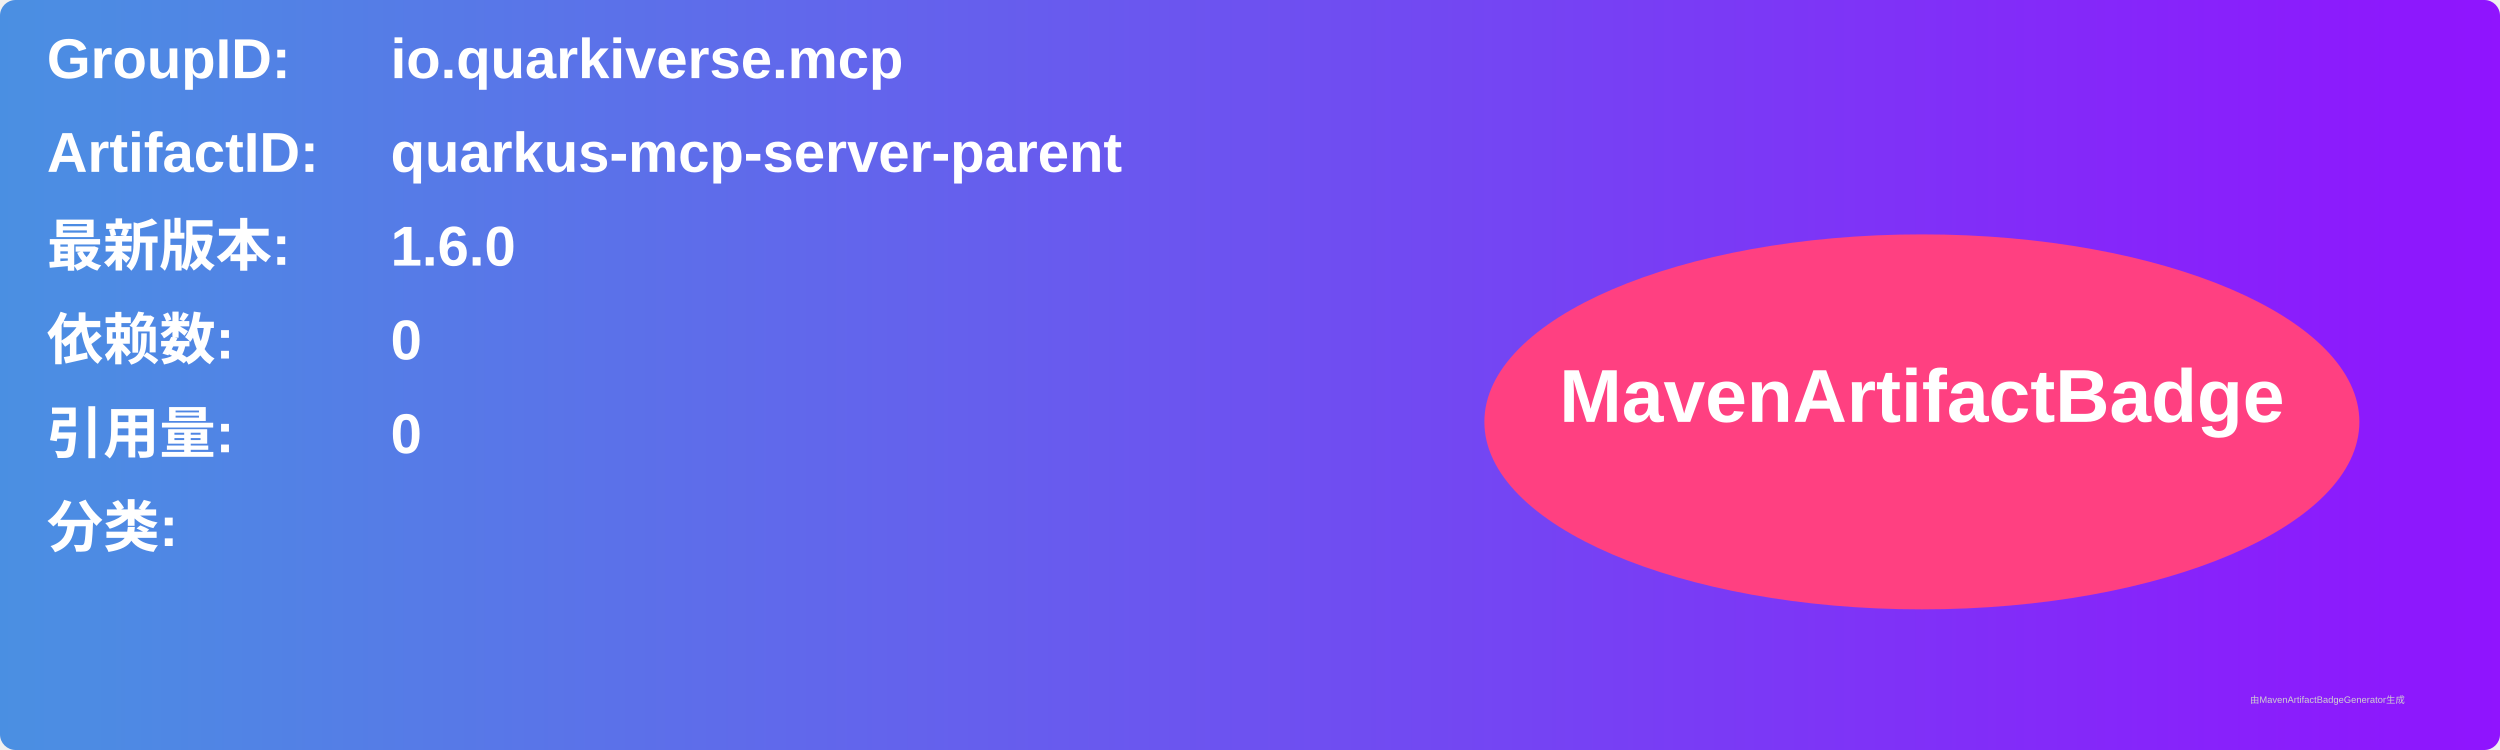
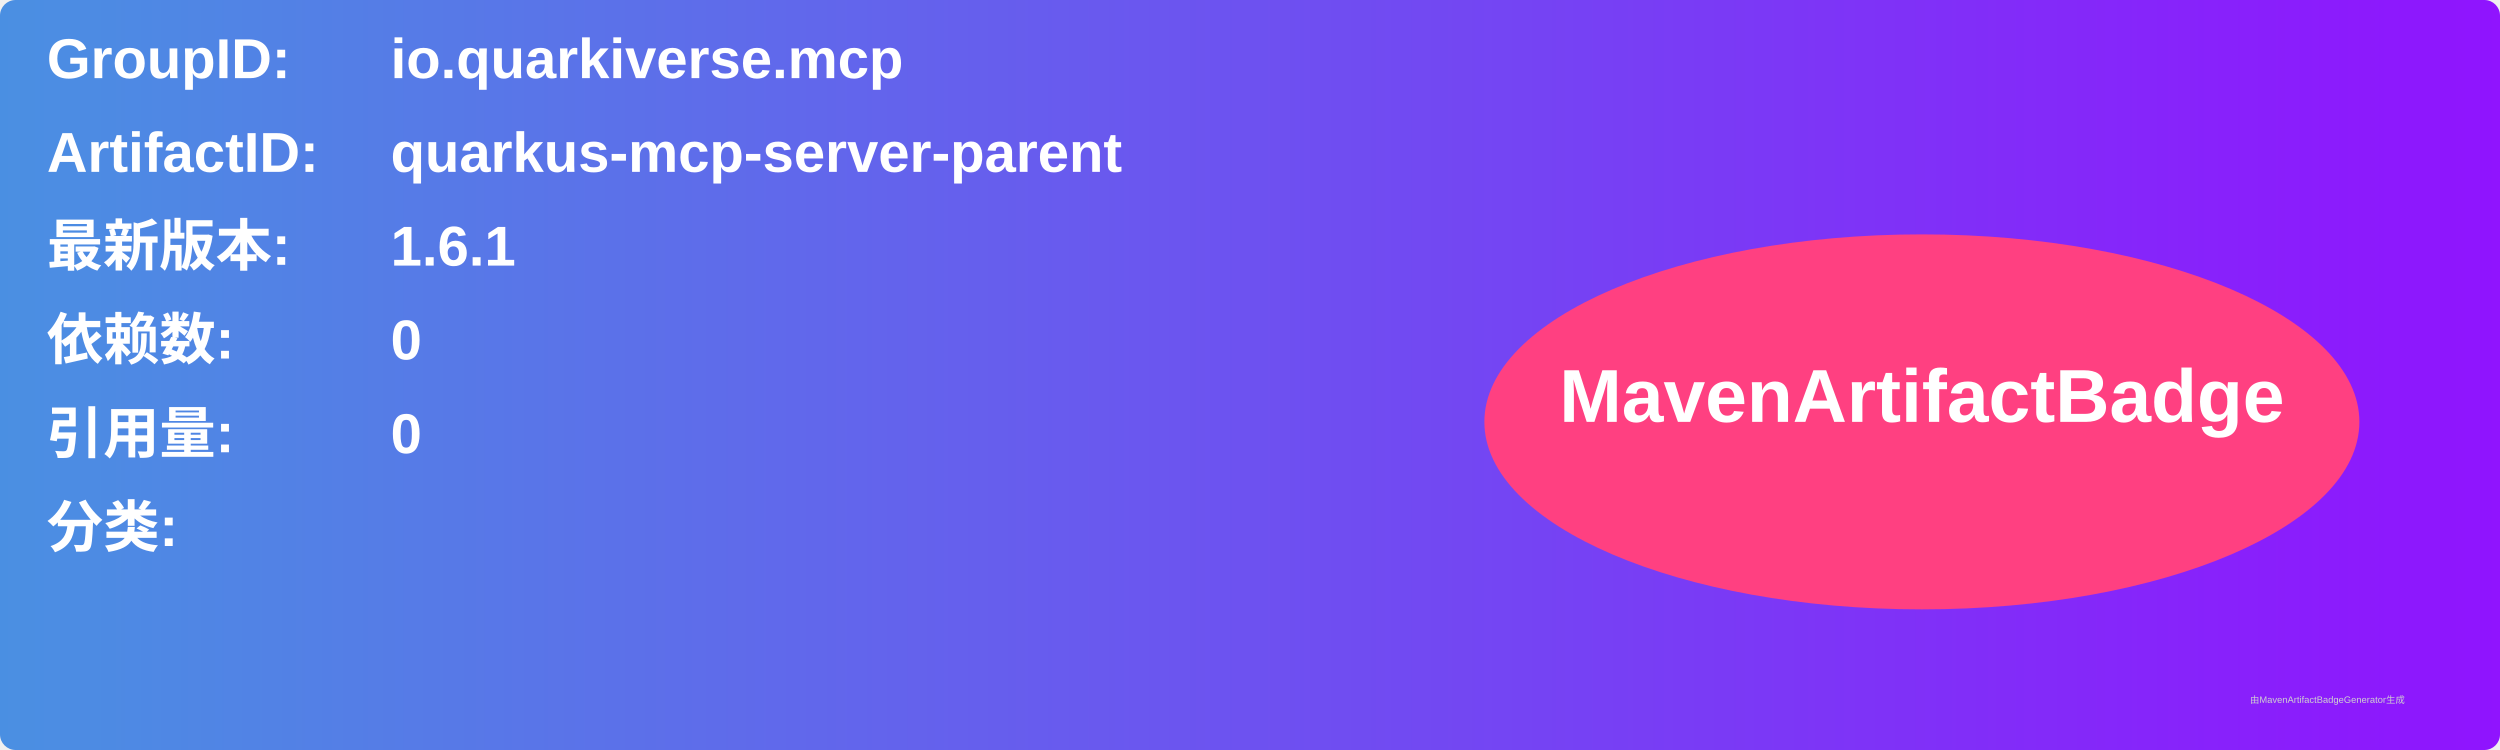
<svg xmlns="http://www.w3.org/2000/svg" width="800" height="240" viewBox="0 0 800 240">
  <linearGradient id="grad" x1="0%" y1="0%" x2="100%" y2="0%">
    <stop offset="0%" stop-color="#4a90e2" />
    <stop offset="100%" stop-color="#9013fe" />
  </linearGradient>
  <rect width="100%" height="100%" rx="5" ry="5" fill="url(#grad)" />
  <g transform="translate(15, 15)">
    <text x="0" y="10" font-family="Arial" font-size="18" fill="white" font-weight="bold" width="260">GroupID:</text>
    <text x="110" y="10" font-family="Arial" font-size="18" fill="white" font-weight="bold" width="460">io.quarkiverse.mcp</text>
    <text x="0" y="40" font-family="Arial" font-size="18" fill="white" font-weight="bold" width="260">ArtifactID:</text>
    <text x="110" y="40" font-family="Arial" font-size="18" fill="white" font-weight="bold" width="460">quarkus-mcp-server-parent</text>
    <text x="0" y="70" font-family="Arial" font-size="18" fill="white" font-weight="bold">最新版本:</text>
    <text x="110" y="70" font-family="Arial" font-size="18" fill="white" font-weight="bold">
-       <tspan font-weight="bold">1.6.0</tspan>
+       <tspan font-weight="bold">1.6.1</tspan>
    </text>
    <text x="0" y="100" font-family="Arial" font-size="18" fill="white" font-weight="bold">依赖数: </text>
    <text x="110" y="100" font-family="Arial" font-size="18" fill="white">
      <tspan font-weight="bold">0</tspan>
    </text>
    <text x="0" y="130" font-family="Arial" font-size="18" fill="white" font-weight="bold">引用量: </text>
    <text x="110" y="130" font-family="Arial" font-size="18" fill="white">
      <tspan font-weight="bold">0</tspan>
    </text>
    <text x="0" y="160" font-family="Arial" font-size="18" fill="white" font-weight="bold">分类:</text>
    <text x="10" y="190" font-family="Arial" font-size="10" fill="white">
      <tspan font-weight="bold" />
    </text>
    <ellipse cx="600" cy="120" rx="140" ry="60" fill="#ff4081" />
    <text x="600" y="120" text-anchor="middle" font-family="Arial" font-size="24" fill="white" font-weight="bold">MavenArtifactBadge</text>
  </g>
  <text x="720" y="225" font-family="Arial" font-size="3" fill="#d0d0d0">由MavenArtifactBadgeGenerator生成</text>
</svg>
